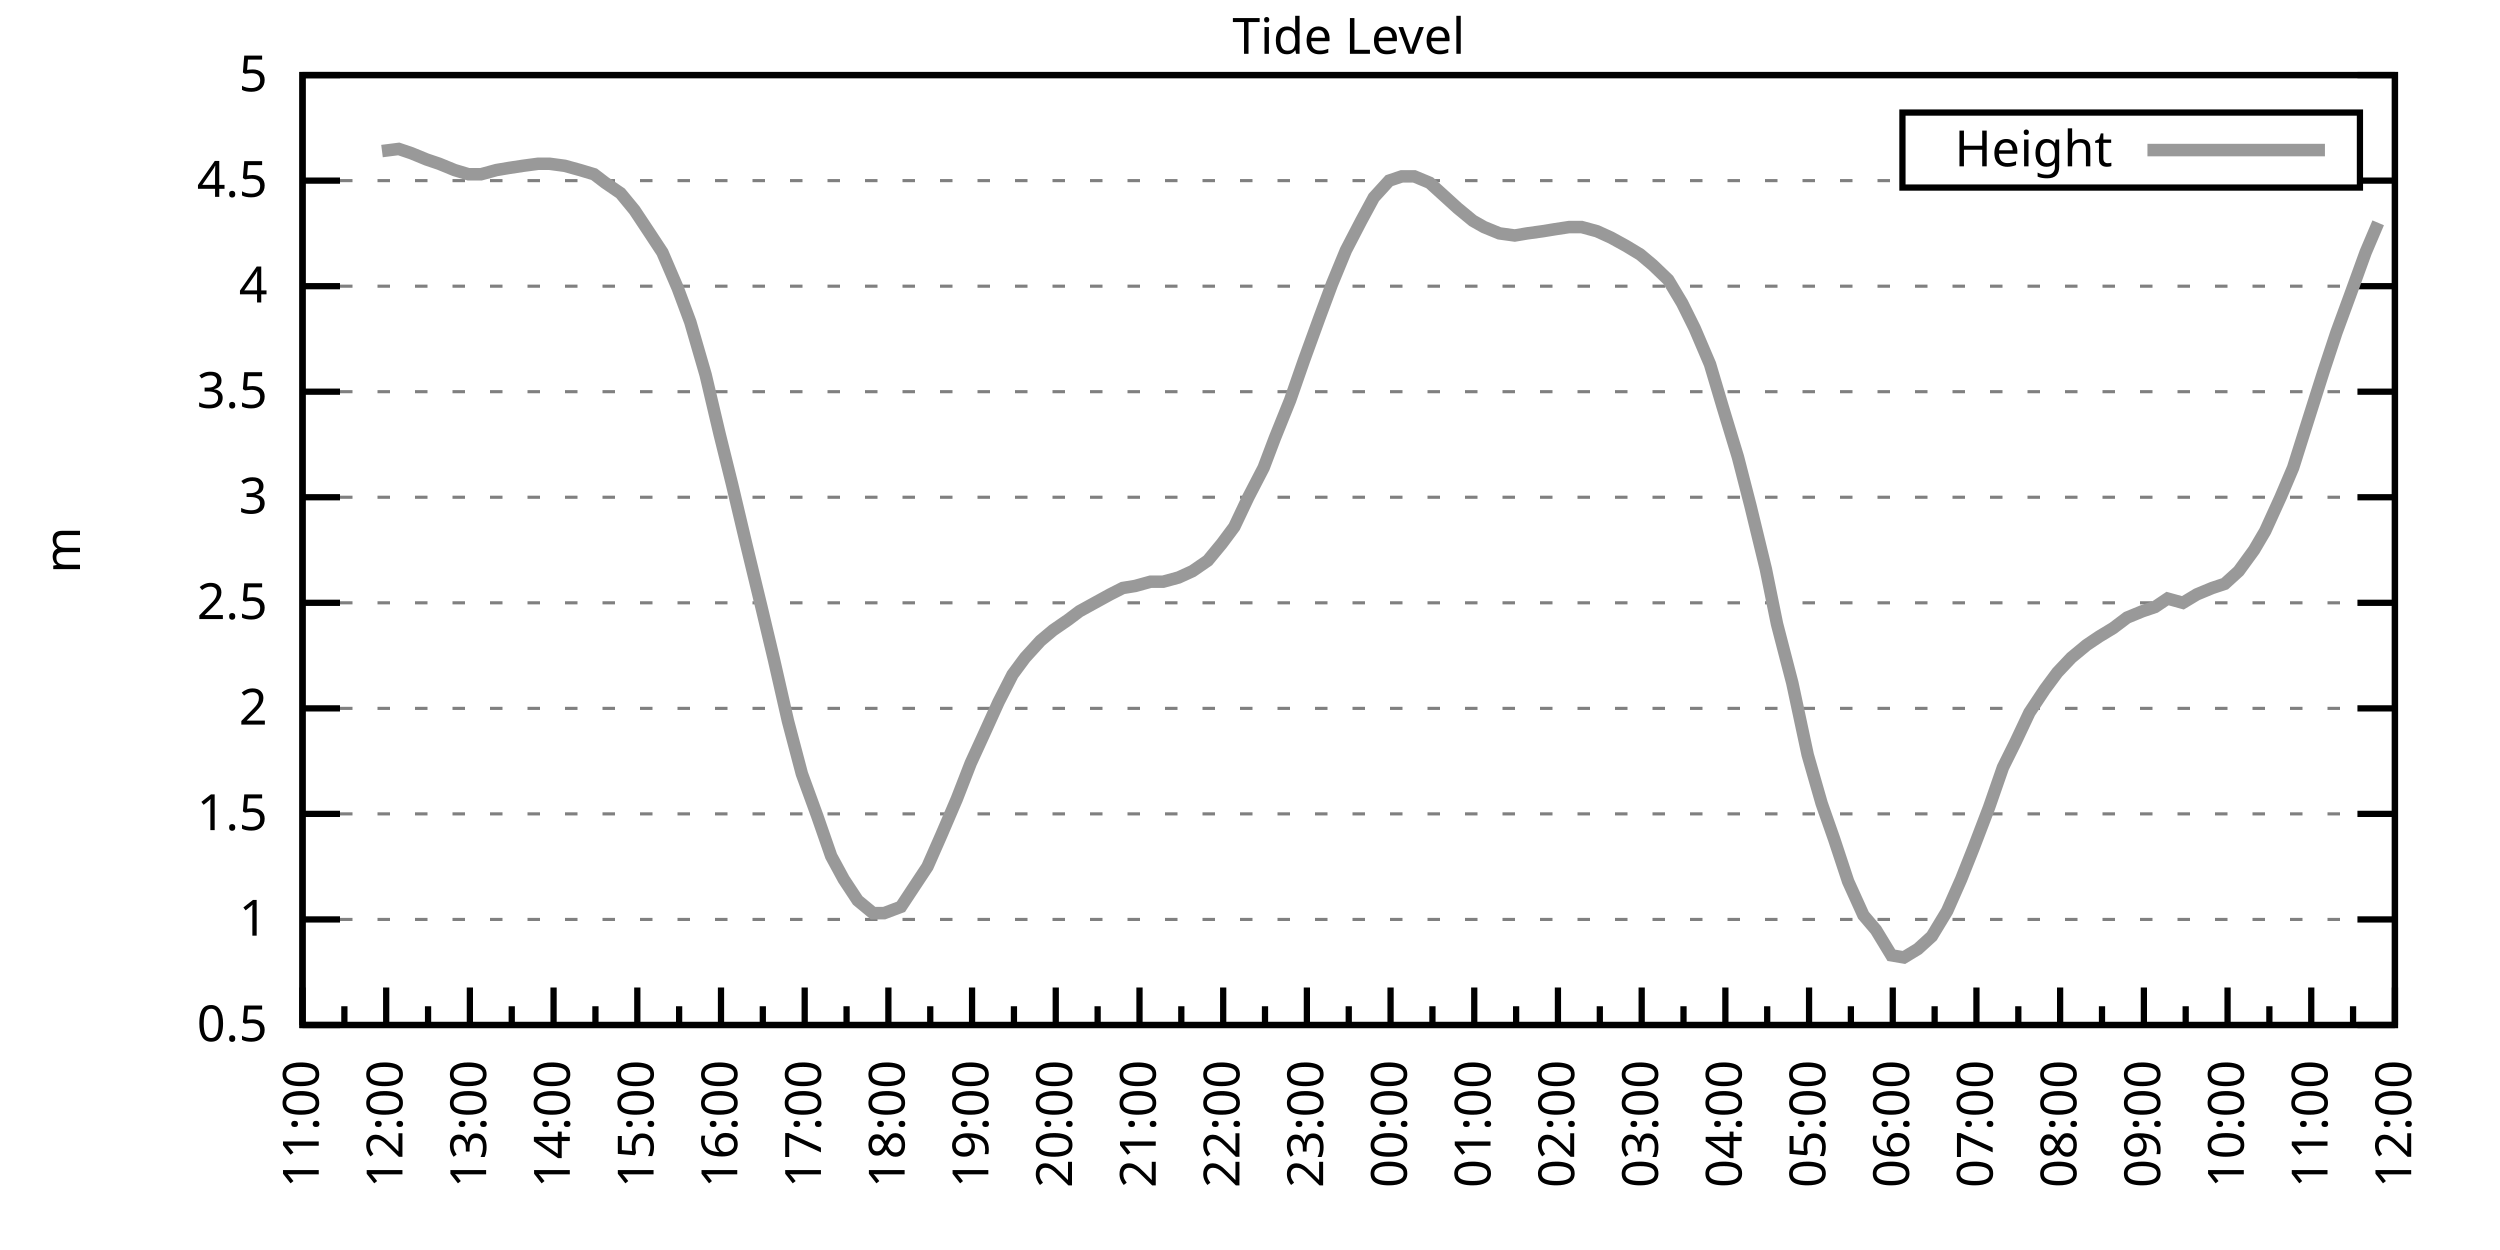
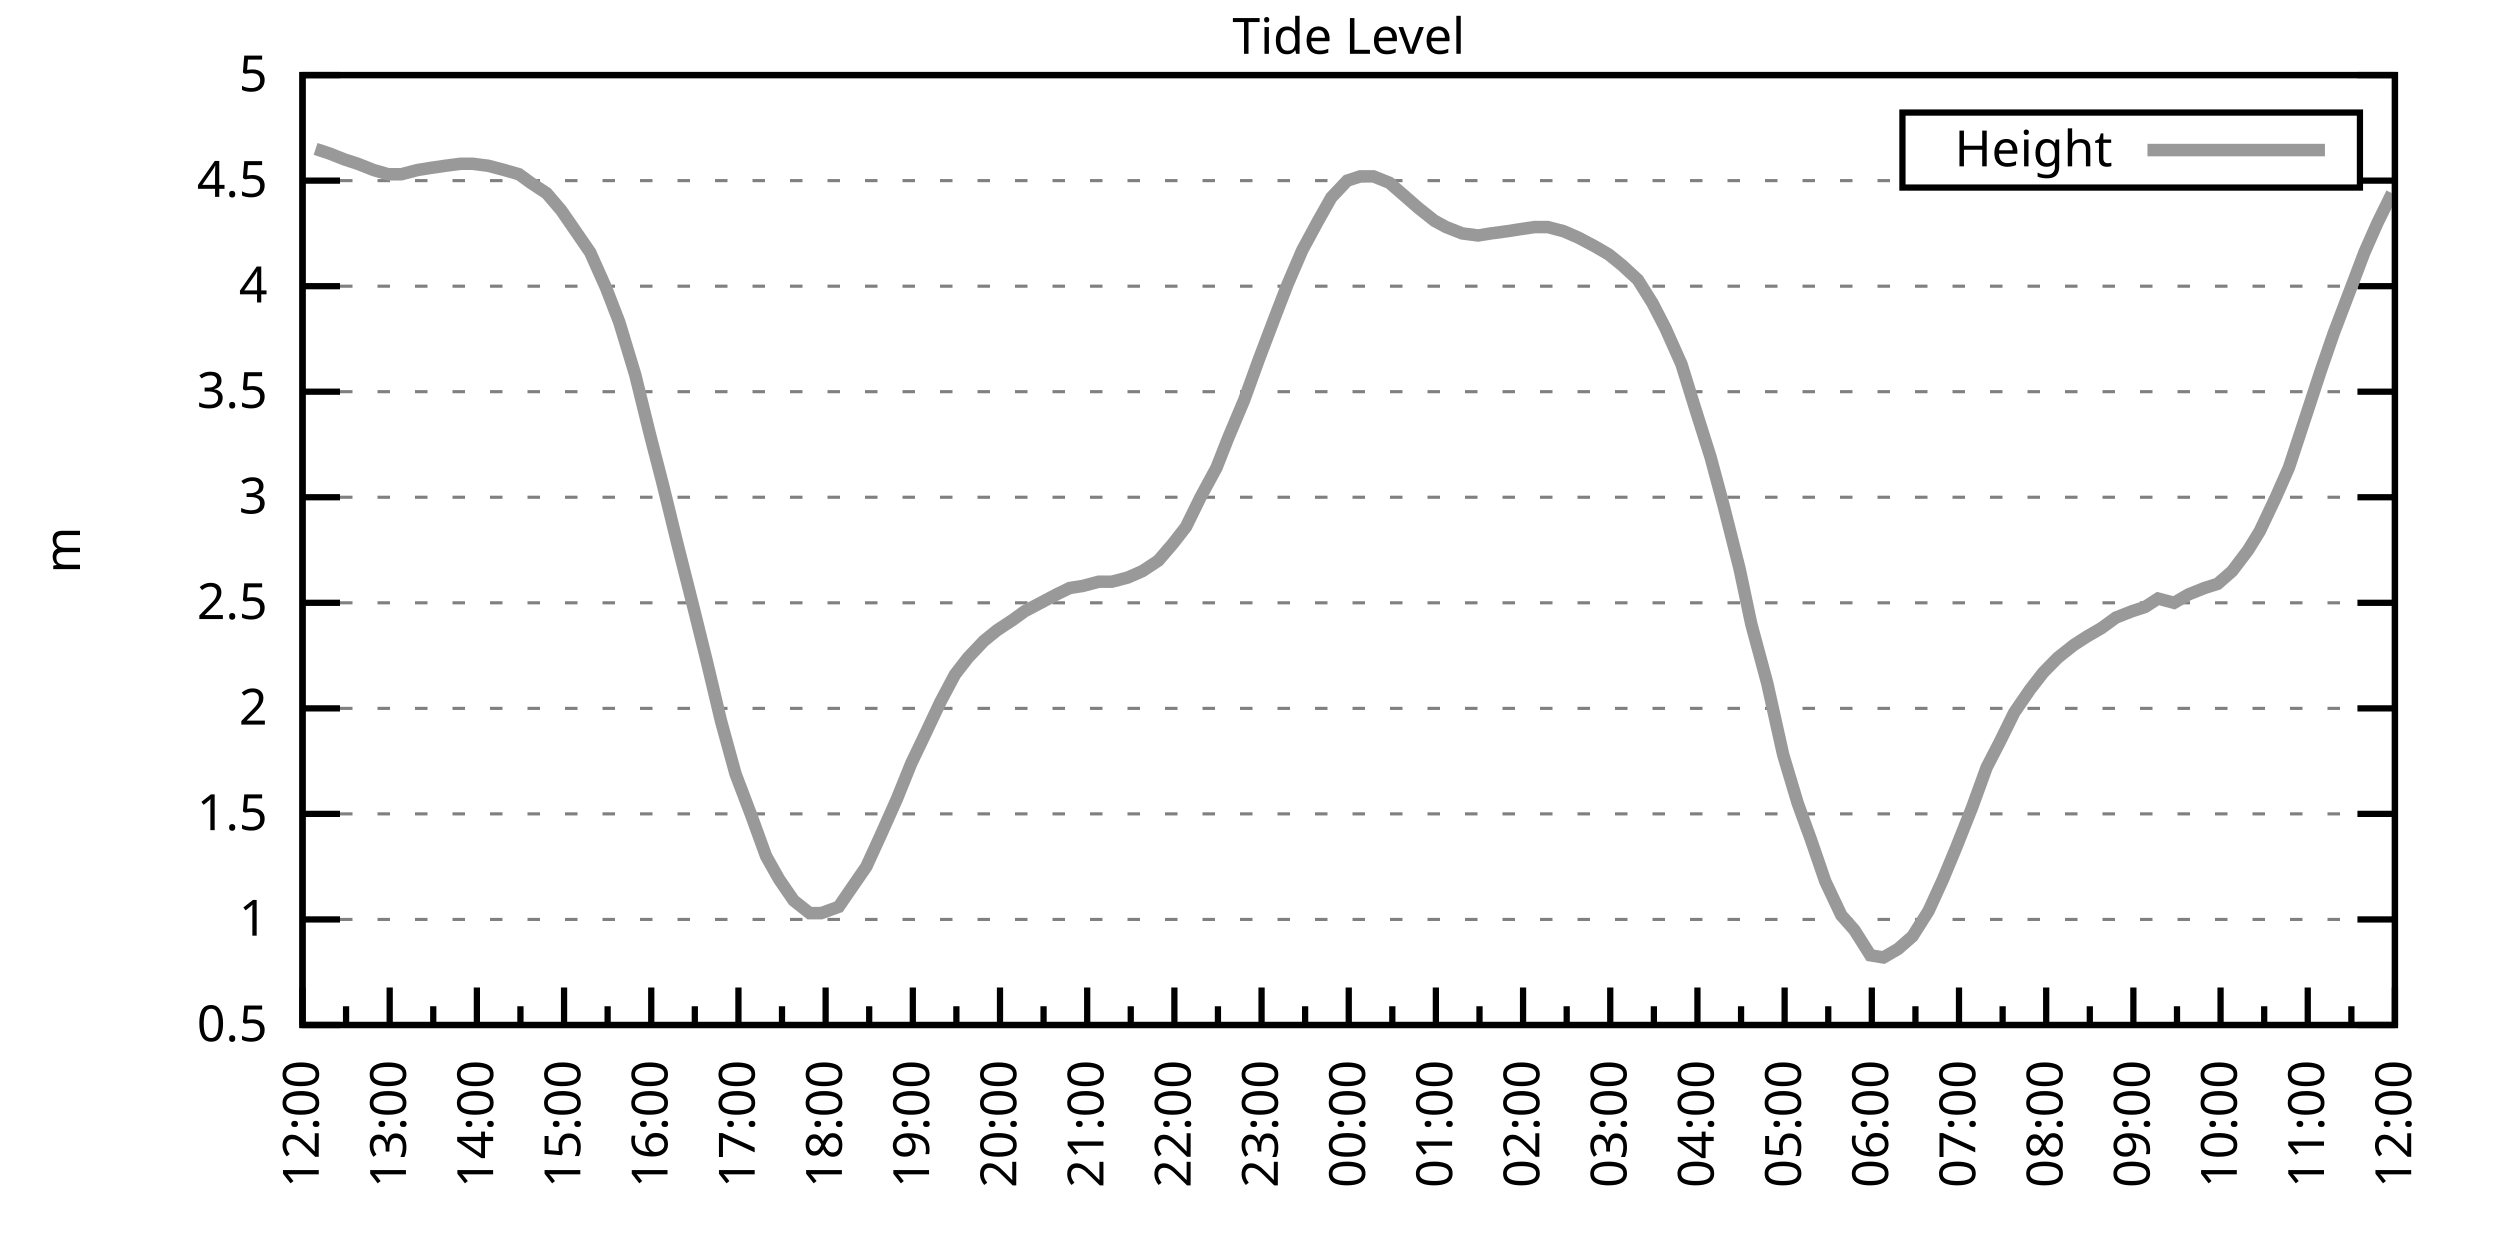
<svg xmlns="http://www.w3.org/2000/svg" xmlns:xlink="http://www.w3.org/1999/xlink" width="400" height="200" viewBox="0 0 400 200">
  <g id="gnuplot_canvas">
    <rect x="0" y="0" width="400" height="200" fill="none" />
    <defs>
      <circle id="gpDot" r="0.5" stroke-width="0.5" stroke="currentColor" />
      <path id="gpPt0" stroke-width="0.333" stroke="currentColor" d="M-1,0 h2 M0,-1 v2" />
      <path id="gpPt1" stroke-width="0.333" stroke="currentColor" d="M-1,-1 L1,1 M1,-1 L-1,1" />
      <path id="gpPt2" stroke-width="0.333" stroke="currentColor" d="M-1,0 L1,0 M0,-1 L0,1 M-1,-1 L1,1 M-1,1 L1,-1" />
      <rect id="gpPt3" stroke-width="0.333" stroke="currentColor" x="-1" y="-1" width="2" height="2" />
      <rect id="gpPt4" stroke-width="0.333" stroke="currentColor" fill="currentColor" x="-1" y="-1" width="2" height="2" />
      <circle id="gpPt5" stroke-width="0.333" stroke="currentColor" cx="0" cy="0" r="1" />
      <use xlink:href="#gpPt5" id="gpPt6" fill="currentColor" stroke="none" />
      <path id="gpPt7" stroke-width="0.333" stroke="currentColor" d="M0,-1.33 L-1.33,0.67 L1.33,0.67 z" />
      <use xlink:href="#gpPt7" id="gpPt8" fill="currentColor" stroke="none" />
      <use xlink:href="#gpPt7" id="gpPt9" stroke="currentColor" transform="rotate(180)" />
      <use xlink:href="#gpPt9" id="gpPt10" fill="currentColor" stroke="none" />
      <use xlink:href="#gpPt3" id="gpPt11" stroke="currentColor" transform="rotate(45)" />
      <use xlink:href="#gpPt11" id="gpPt12" fill="currentColor" stroke="none" />
      <path id="gpPt13" stroke-width="0.333" stroke="currentColor" d="M0,1.330 L1.265,0.411 L0.782,-1.067 L-0.782,-1.076 L-1.265,0.411 z" />
      <use xlink:href="#gpPt13" id="gpPt14" fill="currentColor" stroke="none" />
      <filter id="textbox" filterUnits="objectBoundingBox" x="0" y="0" height="1" width="1">
        <feFlood flood-color="white" flood-opacity="1" result="bgnd" />
        <feComposite in="SourceGraphic" in2="bgnd" operator="atop" />
      </filter>
      <filter id="greybox" filterUnits="objectBoundingBox" x="0" y="0" height="1" width="1">
        <feFlood flood-color="lightgrey" flood-opacity="1" result="grey" />
        <feComposite in="SourceGraphic" in2="grey" operator="atop" />
      </filter>
    </defs>
    <g fill="none" color="white" stroke="currentColor" stroke-width="1.00" stroke-linecap="butt" stroke-linejoin="miter">
</g>
    <g fill="none" color="black" stroke="currentColor" stroke-width="1.00" stroke-linecap="butt" stroke-linejoin="miter">
      <g stroke="none" shape-rendering="crispEdges">
        <polygon fill="rgb(255, 255, 255)" points="48.40,164.00 383.18,164.00 383.18,12.02 48.40,12.02 " />
      </g>
    </g>
    <g fill="none" color="black" stroke="currentColor" stroke-width="1.00" stroke-linecap="butt" stroke-linejoin="miter">
</g>
    <g fill="none" color="black" stroke="black" stroke-width="0.50" stroke-linecap="butt" stroke-linejoin="miter">
</g>
    <g fill="none" color="gray" stroke="currentColor" stroke-width="0.50" stroke-linecap="butt" stroke-linejoin="miter">
      <path stroke="gray" stroke-dasharray="2,4" class="gridline" d="M48.40,164.00 L383.19,164.00  " />
    </g>
    <g fill="none" color="gray" stroke="gray" stroke-width="1.00" stroke-linecap="butt" stroke-linejoin="miter">
</g>
    <g fill="none" color="black" stroke="currentColor" stroke-width="1.00" stroke-linecap="butt" stroke-linejoin="miter">
      <path stroke="black" d="M48.40,164.00 L54.40,164.00 M383.19,164.00 L377.19,164.00  " />
      <g transform="translate(42.80,166.60)" stroke="none" fill="black" font-family="Sans" font-size="8.00" text-anchor="end">
        <text>
          <tspan font-family="Sans"> 0.5</tspan>
        </text>
      </g>
    </g>
    <g fill="none" color="black" stroke="currentColor" stroke-width="1.00" stroke-linecap="butt" stroke-linejoin="miter">
</g>
    <g fill="none" color="black" stroke="black" stroke-width="0.50" stroke-linecap="butt" stroke-linejoin="miter">
</g>
    <g fill="none" color="gray" stroke="currentColor" stroke-width="0.50" stroke-linecap="butt" stroke-linejoin="miter">
      <path stroke="gray" stroke-dasharray="2,4" class="gridline" d="M48.40,147.11 L383.19,147.11  " />
    </g>
    <g fill="none" color="gray" stroke="gray" stroke-width="1.00" stroke-linecap="butt" stroke-linejoin="miter">
</g>
    <g fill="none" color="black" stroke="currentColor" stroke-width="1.00" stroke-linecap="butt" stroke-linejoin="miter">
      <path stroke="black" d="M48.40,147.11 L54.40,147.11 M383.19,147.11 L377.19,147.11  " />
      <g transform="translate(42.80,149.71)" stroke="none" fill="black" font-family="Sans" font-size="8.00" text-anchor="end">
        <text>
          <tspan font-family="Sans"> 1</tspan>
        </text>
      </g>
    </g>
    <g fill="none" color="black" stroke="currentColor" stroke-width="1.00" stroke-linecap="butt" stroke-linejoin="miter">
</g>
    <g fill="none" color="black" stroke="black" stroke-width="0.50" stroke-linecap="butt" stroke-linejoin="miter">
</g>
    <g fill="none" color="gray" stroke="currentColor" stroke-width="0.50" stroke-linecap="butt" stroke-linejoin="miter">
      <path stroke="gray" stroke-dasharray="2,4" class="gridline" d="M48.40,130.22 L383.19,130.22  " />
    </g>
    <g fill="none" color="gray" stroke="gray" stroke-width="1.00" stroke-linecap="butt" stroke-linejoin="miter">
</g>
    <g fill="none" color="black" stroke="currentColor" stroke-width="1.00" stroke-linecap="butt" stroke-linejoin="miter">
      <path stroke="black" d="M48.40,130.22 L54.40,130.22 M383.19,130.22 L377.19,130.22  " />
      <g transform="translate(42.80,132.82)" stroke="none" fill="black" font-family="Sans" font-size="8.00" text-anchor="end">
        <text>
          <tspan font-family="Sans"> 1.5</tspan>
        </text>
      </g>
    </g>
    <g fill="none" color="black" stroke="currentColor" stroke-width="1.00" stroke-linecap="butt" stroke-linejoin="miter">
</g>
    <g fill="none" color="black" stroke="black" stroke-width="0.50" stroke-linecap="butt" stroke-linejoin="miter">
</g>
    <g fill="none" color="gray" stroke="currentColor" stroke-width="0.50" stroke-linecap="butt" stroke-linejoin="miter">
      <path stroke="gray" stroke-dasharray="2,4" class="gridline" d="M48.40,113.34 L383.19,113.34  " />
    </g>
    <g fill="none" color="gray" stroke="gray" stroke-width="1.00" stroke-linecap="butt" stroke-linejoin="miter">
</g>
    <g fill="none" color="black" stroke="currentColor" stroke-width="1.00" stroke-linecap="butt" stroke-linejoin="miter">
      <path stroke="black" d="M48.40,113.34 L54.40,113.34 M383.19,113.34 L377.19,113.34  " />
      <g transform="translate(42.80,115.94)" stroke="none" fill="black" font-family="Sans" font-size="8.00" text-anchor="end">
        <text>
          <tspan font-family="Sans"> 2</tspan>
        </text>
      </g>
    </g>
    <g fill="none" color="black" stroke="currentColor" stroke-width="1.00" stroke-linecap="butt" stroke-linejoin="miter">
</g>
    <g fill="none" color="black" stroke="black" stroke-width="0.50" stroke-linecap="butt" stroke-linejoin="miter">
</g>
    <g fill="none" color="gray" stroke="currentColor" stroke-width="0.50" stroke-linecap="butt" stroke-linejoin="miter">
      <path stroke="gray" stroke-dasharray="2,4" class="gridline" d="M48.40,96.45 L383.19,96.45  " />
    </g>
    <g fill="none" color="gray" stroke="gray" stroke-width="1.00" stroke-linecap="butt" stroke-linejoin="miter">
</g>
    <g fill="none" color="black" stroke="currentColor" stroke-width="1.00" stroke-linecap="butt" stroke-linejoin="miter">
      <path stroke="black" d="M48.40,96.45 L54.40,96.45 M383.19,96.45 L377.19,96.45  " />
      <g transform="translate(42.80,99.05)" stroke="none" fill="black" font-family="Sans" font-size="8.00" text-anchor="end">
        <text>
          <tspan font-family="Sans"> 2.5</tspan>
        </text>
      </g>
    </g>
    <g fill="none" color="black" stroke="currentColor" stroke-width="1.00" stroke-linecap="butt" stroke-linejoin="miter">
</g>
    <g fill="none" color="black" stroke="black" stroke-width="0.50" stroke-linecap="butt" stroke-linejoin="miter">
</g>
    <g fill="none" color="gray" stroke="currentColor" stroke-width="0.50" stroke-linecap="butt" stroke-linejoin="miter">
      <path stroke="gray" stroke-dasharray="2,4" class="gridline" d="M48.40,79.56 L383.19,79.56  " />
    </g>
    <g fill="none" color="gray" stroke="gray" stroke-width="1.00" stroke-linecap="butt" stroke-linejoin="miter">
</g>
    <g fill="none" color="black" stroke="currentColor" stroke-width="1.00" stroke-linecap="butt" stroke-linejoin="miter">
      <path stroke="black" d="M48.40,79.56 L54.40,79.56 M383.19,79.56 L377.19,79.56  " />
      <g transform="translate(42.80,82.16)" stroke="none" fill="black" font-family="Sans" font-size="8.00" text-anchor="end">
        <text>
          <tspan font-family="Sans"> 3</tspan>
        </text>
      </g>
    </g>
    <g fill="none" color="black" stroke="currentColor" stroke-width="1.00" stroke-linecap="butt" stroke-linejoin="miter">
</g>
    <g fill="none" color="black" stroke="black" stroke-width="0.50" stroke-linecap="butt" stroke-linejoin="miter">
</g>
    <g fill="none" color="gray" stroke="currentColor" stroke-width="0.50" stroke-linecap="butt" stroke-linejoin="miter">
      <path stroke="gray" stroke-dasharray="2,4" class="gridline" d="M48.40,62.67 L383.19,62.67  " />
    </g>
    <g fill="none" color="gray" stroke="gray" stroke-width="1.00" stroke-linecap="butt" stroke-linejoin="miter">
</g>
    <g fill="none" color="black" stroke="currentColor" stroke-width="1.00" stroke-linecap="butt" stroke-linejoin="miter">
      <path stroke="black" d="M48.40,62.67 L54.40,62.67 M383.19,62.67 L377.19,62.67  " />
      <g transform="translate(42.80,65.27)" stroke="none" fill="black" font-family="Sans" font-size="8.00" text-anchor="end">
        <text>
          <tspan font-family="Sans"> 3.5</tspan>
        </text>
      </g>
    </g>
    <g fill="none" color="black" stroke="currentColor" stroke-width="1.00" stroke-linecap="butt" stroke-linejoin="miter">
</g>
    <g fill="none" color="black" stroke="black" stroke-width="0.50" stroke-linecap="butt" stroke-linejoin="miter">
</g>
    <g fill="none" color="gray" stroke="currentColor" stroke-width="0.50" stroke-linecap="butt" stroke-linejoin="miter">
      <path stroke="gray" stroke-dasharray="2,4" class="gridline" d="M48.40,45.79 L383.19,45.79  " />
    </g>
    <g fill="none" color="gray" stroke="gray" stroke-width="1.00" stroke-linecap="butt" stroke-linejoin="miter">
</g>
    <g fill="none" color="black" stroke="currentColor" stroke-width="1.00" stroke-linecap="butt" stroke-linejoin="miter">
      <path stroke="black" d="M48.40,45.79 L54.40,45.79 M383.19,45.79 L377.19,45.79  " />
      <g transform="translate(42.80,48.39)" stroke="none" fill="black" font-family="Sans" font-size="8.00" text-anchor="end">
        <text>
          <tspan font-family="Sans"> 4</tspan>
        </text>
      </g>
    </g>
    <g fill="none" color="black" stroke="currentColor" stroke-width="1.00" stroke-linecap="butt" stroke-linejoin="miter">
</g>
    <g fill="none" color="black" stroke="black" stroke-width="0.50" stroke-linecap="butt" stroke-linejoin="miter">
</g>
    <g fill="none" color="gray" stroke="currentColor" stroke-width="0.50" stroke-linecap="butt" stroke-linejoin="miter">
      <path stroke="gray" stroke-dasharray="2,4" class="gridline" d="M48.40,28.90 L304.39,28.90 M377.59,28.90 L383.19,28.90  " />
    </g>
    <g fill="none" color="gray" stroke="gray" stroke-width="1.00" stroke-linecap="butt" stroke-linejoin="miter">
</g>
    <g fill="none" color="black" stroke="currentColor" stroke-width="1.00" stroke-linecap="butt" stroke-linejoin="miter">
      <path stroke="black" d="M48.40,28.90 L54.40,28.90 M383.19,28.90 L377.19,28.90  " />
      <g transform="translate(42.80,31.50)" stroke="none" fill="black" font-family="Sans" font-size="8.00" text-anchor="end">
        <text>
          <tspan font-family="Sans"> 4.5</tspan>
        </text>
      </g>
    </g>
    <g fill="none" color="black" stroke="currentColor" stroke-width="1.00" stroke-linecap="butt" stroke-linejoin="miter">
</g>
    <g fill="none" color="black" stroke="black" stroke-width="0.50" stroke-linecap="butt" stroke-linejoin="miter">
</g>
    <g fill="none" color="gray" stroke="currentColor" stroke-width="0.50" stroke-linecap="butt" stroke-linejoin="miter">
      <path stroke="gray" stroke-dasharray="2,4" class="gridline" d="M48.40,12.01 L383.19,12.01  " />
    </g>
    <g fill="none" color="gray" stroke="gray" stroke-width="1.00" stroke-linecap="butt" stroke-linejoin="miter">
</g>
    <g fill="none" color="black" stroke="currentColor" stroke-width="1.00" stroke-linecap="butt" stroke-linejoin="miter">
      <path stroke="black" d="M48.40,12.01 L54.40,12.01 M383.19,12.01 L377.19,12.01  " />
      <g transform="translate(42.80,14.61)" stroke="none" fill="black" font-family="Sans" font-size="8.00" text-anchor="end">
        <text>
          <tspan font-family="Sans"> 5</tspan>
        </text>
      </g>
    </g>
    <g fill="none" color="black" stroke="currentColor" stroke-width="1.00" stroke-linecap="butt" stroke-linejoin="miter">
      <path stroke="black" d="M48.40,164.00 L48.40,158.00  " />
      <g transform="translate(51.00,169.60) rotate(270)" stroke="none" fill="black" font-family="Sans" font-size="8.00" text-anchor="end">
        <text>
+           <tspan font-family="Sans">12:00</tspan>
+         </text>
+       </g>
+     </g>
+     <g fill="none" color="black" stroke="currentColor" stroke-width="1.00" stroke-linecap="butt" stroke-linejoin="miter">
+       <path stroke="black" d="M55.37,164.00 L55.37,161.00 M62.35,164.00 L62.35,158.00  " />
+       <g transform="translate(64.95,169.60) rotate(270)" stroke="none" fill="black" font-family="Sans" font-size="8.00" text-anchor="end">
+         <text>
+           <tspan font-family="Sans">13:00</tspan>
+         </text>
+       </g>
+     </g>
+     <g fill="none" color="black" stroke="currentColor" stroke-width="1.00" stroke-linecap="butt" stroke-linejoin="miter">
+       <path stroke="black" d="M69.32,164.00 L69.32,161.00 M76.30,164.00 L76.30,158.00  " />
+       <g transform="translate(78.90,169.60) rotate(270)" stroke="none" fill="black" font-family="Sans" font-size="8.00" text-anchor="end">
+         <text>
+           <tspan font-family="Sans">14:00</tspan>
+         </text>
+       </g>
+     </g>
+     <g fill="none" color="black" stroke="currentColor" stroke-width="1.00" stroke-linecap="butt" stroke-linejoin="miter">
+       <path stroke="black" d="M83.27,164.00 L83.27,161.00 M90.25,164.00 L90.25,158.00  " />
+       <g transform="translate(92.85,169.60) rotate(270)" stroke="none" fill="black" font-family="Sans" font-size="8.00" text-anchor="end">
+         <text>
+           <tspan font-family="Sans">15:00</tspan>
+         </text>
+       </g>
+     </g>
+     <g fill="none" color="black" stroke="currentColor" stroke-width="1.00" stroke-linecap="butt" stroke-linejoin="miter">
+       <path stroke="black" d="M97.22,164.00 L97.22,161.00 M104.20,164.00 L104.20,158.00  " />
+       <g transform="translate(106.80,169.60) rotate(270)" stroke="none" fill="black" font-family="Sans" font-size="8.00" text-anchor="end">
+         <text>
+           <tspan font-family="Sans">16:00</tspan>
+         </text>
+       </g>
+     </g>
+     <g fill="none" color="black" stroke="currentColor" stroke-width="1.00" stroke-linecap="butt" stroke-linejoin="miter">
+       <path stroke="black" d="M111.17,164.00 L111.17,161.00 M118.15,164.00 L118.15,158.00  " />
+       <g transform="translate(120.75,169.60) rotate(270)" stroke="none" fill="black" font-family="Sans" font-size="8.00" text-anchor="end">
+         <text>
+           <tspan font-family="Sans">17:00</tspan>
+         </text>
+       </g>
+     </g>
+     <g fill="none" color="black" stroke="currentColor" stroke-width="1.00" stroke-linecap="butt" stroke-linejoin="miter">
+       <path stroke="black" d="M125.12,164.00 L125.12,161.00 M132.10,164.00 L132.10,158.00  " />
+       <g transform="translate(134.70,169.60) rotate(270)" stroke="none" fill="black" font-family="Sans" font-size="8.00" text-anchor="end">
+         <text>
+           <tspan font-family="Sans">18:00</tspan>
+         </text>
+       </g>
+     </g>
+     <g fill="none" color="black" stroke="currentColor" stroke-width="1.00" stroke-linecap="butt" stroke-linejoin="miter">
+       <path stroke="black" d="M139.07,164.00 L139.07,161.00 M146.05,164.00 L146.05,158.00  " />
+       <g transform="translate(148.65,169.60) rotate(270)" stroke="none" fill="black" font-family="Sans" font-size="8.00" text-anchor="end">
+         <text>
+           <tspan font-family="Sans">19:00</tspan>
+         </text>
+       </g>
+     </g>
+     <g fill="none" color="black" stroke="currentColor" stroke-width="1.00" stroke-linecap="butt" stroke-linejoin="miter">
+       <path stroke="black" d="M153.02,164.00 L153.02,161.00 M160.00,164.00 L160.00,158.00  " />
+       <g transform="translate(162.60,169.60) rotate(270)" stroke="none" fill="black" font-family="Sans" font-size="8.00" text-anchor="end">
+         <text>
+           <tspan font-family="Sans">20:00</tspan>
+         </text>
+       </g>
+     </g>
+     <g fill="none" color="black" stroke="currentColor" stroke-width="1.00" stroke-linecap="butt" stroke-linejoin="miter">
+       <path stroke="black" d="M166.97,164.00 L166.97,161.00 M173.95,164.00 L173.95,158.00  " />
+       <g transform="translate(176.55,169.60) rotate(270)" stroke="none" fill="black" font-family="Sans" font-size="8.00" text-anchor="end">
+         <text>
+           <tspan font-family="Sans">21:00</tspan>
+         </text>
+       </g>
+     </g>
+     <g fill="none" color="black" stroke="currentColor" stroke-width="1.00" stroke-linecap="butt" stroke-linejoin="miter">
+       <path stroke="black" d="M180.92,164.00 L180.92,161.00 M187.90,164.00 L187.90,158.00  " />
+       <g transform="translate(190.50,169.60) rotate(270)" stroke="none" fill="black" font-family="Sans" font-size="8.00" text-anchor="end">
+         <text>
+           <tspan font-family="Sans">22:00</tspan>
+         </text>
+       </g>
+     </g>
+     <g fill="none" color="black" stroke="currentColor" stroke-width="1.00" stroke-linecap="butt" stroke-linejoin="miter">
+       <path stroke="black" d="M194.87,164.00 L194.87,161.00 M201.85,164.00 L201.85,158.00  " />
+       <g transform="translate(204.45,169.60) rotate(270)" stroke="none" fill="black" font-family="Sans" font-size="8.00" text-anchor="end">
+         <text>
+           <tspan font-family="Sans">23:00</tspan>
+         </text>
+       </g>
+     </g>
+     <g fill="none" color="black" stroke="currentColor" stroke-width="1.00" stroke-linecap="butt" stroke-linejoin="miter">
+       <path stroke="black" d="M208.82,164.00 L208.82,161.00 M215.80,164.00 L215.80,158.00  " />
+       <g transform="translate(218.40,169.60) rotate(270)" stroke="none" fill="black" font-family="Sans" font-size="8.00" text-anchor="end">
+         <text>
+           <tspan font-family="Sans">00:00</tspan>
+         </text>
+       </g>
+     </g>
+     <g fill="none" color="black" stroke="currentColor" stroke-width="1.00" stroke-linecap="butt" stroke-linejoin="miter">
+       <path stroke="black" d="M222.77,164.00 L222.77,161.00 M229.74,164.00 L229.74,158.00  " />
+       <g transform="translate(232.34,169.60) rotate(270)" stroke="none" fill="black" font-family="Sans" font-size="8.00" text-anchor="end">
+         <text>
+           <tspan font-family="Sans">01:00</tspan>
+         </text>
+       </g>
+     </g>
+     <g fill="none" color="black" stroke="currentColor" stroke-width="1.00" stroke-linecap="butt" stroke-linejoin="miter">
+       <path stroke="black" d="M236.72,164.00 L236.72,161.00 M243.69,164.00 L243.69,158.00  " />
+       <g transform="translate(246.29,169.60) rotate(270)" stroke="none" fill="black" font-family="Sans" font-size="8.00" text-anchor="end">
+         <text>
+           <tspan font-family="Sans">02:00</tspan>
+         </text>
+       </g>
+     </g>
+     <g fill="none" color="black" stroke="currentColor" stroke-width="1.00" stroke-linecap="butt" stroke-linejoin="miter">
+       <path stroke="black" d="M250.67,164.00 L250.67,161.00 M257.64,164.00 L257.64,158.00  " />
+       <g transform="translate(260.24,169.60) rotate(270)" stroke="none" fill="black" font-family="Sans" font-size="8.00" text-anchor="end">
+         <text>
+           <tspan font-family="Sans">03:00</tspan>
+         </text>
+       </g>
+     </g>
+     <g fill="none" color="black" stroke="currentColor" stroke-width="1.00" stroke-linecap="butt" stroke-linejoin="miter">
+       <path stroke="black" d="M264.62,164.00 L264.62,161.00 M271.59,164.00 L271.59,158.00  " />
+       <g transform="translate(274.19,169.60) rotate(270)" stroke="none" fill="black" font-family="Sans" font-size="8.00" text-anchor="end">
+         <text>
+           <tspan font-family="Sans">04:00</tspan>
+         </text>
+       </g>
+     </g>
+     <g fill="none" color="black" stroke="currentColor" stroke-width="1.00" stroke-linecap="butt" stroke-linejoin="miter">
+       <path stroke="black" d="M278.57,164.00 L278.57,161.00 M285.54,164.00 L285.54,158.00  " />
+       <g transform="translate(288.14,169.60) rotate(270)" stroke="none" fill="black" font-family="Sans" font-size="8.00" text-anchor="end">
+         <text>
+           <tspan font-family="Sans">05:00</tspan>
+         </text>
+       </g>
+     </g>
+     <g fill="none" color="black" stroke="currentColor" stroke-width="1.00" stroke-linecap="butt" stroke-linejoin="miter">
+       <path stroke="black" d="M292.52,164.00 L292.52,161.00 M299.49,164.00 L299.49,158.00  " />
+       <g transform="translate(302.09,169.60) rotate(270)" stroke="none" fill="black" font-family="Sans" font-size="8.00" text-anchor="end">
+         <text>
+           <tspan font-family="Sans">06:00</tspan>
+         </text>
+       </g>
+     </g>
+     <g fill="none" color="black" stroke="currentColor" stroke-width="1.00" stroke-linecap="butt" stroke-linejoin="miter">
+       <path stroke="black" d="M306.47,164.00 L306.47,161.00 M313.44,164.00 L313.44,158.00  " />
+       <g transform="translate(316.04,169.60) rotate(270)" stroke="none" fill="black" font-family="Sans" font-size="8.00" text-anchor="end">
+         <text>
+           <tspan font-family="Sans">07:00</tspan>
+         </text>
+       </g>
+     </g>
+     <g fill="none" color="black" stroke="currentColor" stroke-width="1.00" stroke-linecap="butt" stroke-linejoin="miter">
+       <path stroke="black" d="M320.42,164.00 L320.42,161.00 M327.39,164.00 L327.39,158.00  " />
+       <g transform="translate(329.99,169.60) rotate(270)" stroke="none" fill="black" font-family="Sans" font-size="8.00" text-anchor="end">
+         <text>
+           <tspan font-family="Sans">08:00</tspan>
+         </text>
+       </g>
+     </g>
+     <g fill="none" color="black" stroke="currentColor" stroke-width="1.00" stroke-linecap="butt" stroke-linejoin="miter">
+       <path stroke="black" d="M334.37,164.00 L334.37,161.00 M341.34,164.00 L341.34,158.00  " />
+       <g transform="translate(343.94,169.60) rotate(270)" stroke="none" fill="black" font-family="Sans" font-size="8.00" text-anchor="end">
+         <text>
+           <tspan font-family="Sans">09:00</tspan>
+         </text>
+       </g>
+     </g>
+     <g fill="none" color="black" stroke="currentColor" stroke-width="1.00" stroke-linecap="butt" stroke-linejoin="miter">
+       <path stroke="black" d="M348.32,164.00 L348.32,161.00 M355.29,164.00 L355.29,158.00  " />
+       <g transform="translate(357.89,169.60) rotate(270)" stroke="none" fill="black" font-family="Sans" font-size="8.00" text-anchor="end">
+         <text>
+           <tspan font-family="Sans">10:00</tspan>
+         </text>
+       </g>
+     </g>
+     <g fill="none" color="black" stroke="currentColor" stroke-width="1.00" stroke-linecap="butt" stroke-linejoin="miter">
+       <path stroke="black" d="M362.27,164.00 L362.27,161.00 M369.24,164.00 L369.24,158.00  " />
+       <g transform="translate(371.84,169.60) rotate(270)" stroke="none" fill="black" font-family="Sans" font-size="8.00" text-anchor="end">
+         <text>
          <tspan font-family="Sans">11:00</tspan>
        </text>
      </g>
    </g>
    <g fill="none" color="black" stroke="currentColor" stroke-width="1.00" stroke-linecap="butt" stroke-linejoin="miter">
-       <path stroke="black" d="M55.10,164.00 L55.10,161.00 M61.79,164.00 L61.79,158.00  " />
-       <g transform="translate(64.39,169.60) rotate(270)" stroke="none" fill="black" font-family="Sans" font-size="8.00" text-anchor="end">
-         <text>
-           <tspan font-family="Sans">12:00</tspan>
-         </text>
-       </g>
-     </g>
-     <g fill="none" color="black" stroke="currentColor" stroke-width="1.00" stroke-linecap="butt" stroke-linejoin="miter">
-       <path stroke="black" d="M68.49,164.00 L68.49,161.00 M75.18,164.00 L75.18,158.00  " />
-       <g transform="translate(77.78,169.60) rotate(270)" stroke="none" fill="black" font-family="Sans" font-size="8.00" text-anchor="end">
-         <text>
-           <tspan font-family="Sans">13:00</tspan>
-         </text>
-       </g>
-     </g>
-     <g fill="none" color="black" stroke="currentColor" stroke-width="1.00" stroke-linecap="butt" stroke-linejoin="miter">
-       <path stroke="black" d="M81.88,164.00 L81.88,161.00 M88.57,164.00 L88.57,158.00  " />
-       <g transform="translate(91.17,169.60) rotate(270)" stroke="none" fill="black" font-family="Sans" font-size="8.00" text-anchor="end">
-         <text>
-           <tspan font-family="Sans">14:00</tspan>
-         </text>
-       </g>
-     </g>
-     <g fill="none" color="black" stroke="currentColor" stroke-width="1.00" stroke-linecap="butt" stroke-linejoin="miter">
-       <path stroke="black" d="M95.27,164.00 L95.27,161.00 M101.97,164.00 L101.97,158.00  " />
-       <g transform="translate(104.57,169.60) rotate(270)" stroke="none" fill="black" font-family="Sans" font-size="8.00" text-anchor="end">
-         <text>
-           <tspan font-family="Sans">15:00</tspan>
-         </text>
-       </g>
-     </g>
-     <g fill="none" color="black" stroke="currentColor" stroke-width="1.00" stroke-linecap="butt" stroke-linejoin="miter">
-       <path stroke="black" d="M108.66,164.00 L108.66,161.00 M115.36,164.00 L115.36,158.00  " />
-       <g transform="translate(117.96,169.60) rotate(270)" stroke="none" fill="black" font-family="Sans" font-size="8.00" text-anchor="end">
-         <text>
-           <tspan font-family="Sans">16:00</tspan>
-         </text>
-       </g>
-     </g>
-     <g fill="none" color="black" stroke="currentColor" stroke-width="1.00" stroke-linecap="butt" stroke-linejoin="miter">
-       <path stroke="black" d="M122.05,164.00 L122.05,161.00 M128.75,164.00 L128.75,158.00  " />
-       <g transform="translate(131.35,169.60) rotate(270)" stroke="none" fill="black" font-family="Sans" font-size="8.00" text-anchor="end">
-         <text>
-           <tspan font-family="Sans">17:00</tspan>
-         </text>
-       </g>
-     </g>
-     <g fill="none" color="black" stroke="currentColor" stroke-width="1.00" stroke-linecap="butt" stroke-linejoin="miter">
-       <path stroke="black" d="M135.45,164.00 L135.45,161.00 M142.14,164.00 L142.14,158.00  " />
-       <g transform="translate(144.74,169.60) rotate(270)" stroke="none" fill="black" font-family="Sans" font-size="8.00" text-anchor="end">
-         <text>
-           <tspan font-family="Sans">18:00</tspan>
-         </text>
-       </g>
-     </g>
-     <g fill="none" color="black" stroke="currentColor" stroke-width="1.00" stroke-linecap="butt" stroke-linejoin="miter">
-       <path stroke="black" d="M148.84,164.00 L148.84,161.00 M155.53,164.00 L155.53,158.00  " />
-       <g transform="translate(158.13,169.60) rotate(270)" stroke="none" fill="black" font-family="Sans" font-size="8.00" text-anchor="end">
-         <text>
-           <tspan font-family="Sans">19:00</tspan>
-         </text>
-       </g>
-     </g>
-     <g fill="none" color="black" stroke="currentColor" stroke-width="1.00" stroke-linecap="butt" stroke-linejoin="miter">
-       <path stroke="black" d="M162.23,164.00 L162.23,161.00 M168.92,164.00 L168.92,158.00  " />
-       <g transform="translate(171.52,169.60) rotate(270)" stroke="none" fill="black" font-family="Sans" font-size="8.00" text-anchor="end">
-         <text>
-           <tspan font-family="Sans">20:00</tspan>
-         </text>
-       </g>
-     </g>
-     <g fill="none" color="black" stroke="currentColor" stroke-width="1.00" stroke-linecap="butt" stroke-linejoin="miter">
-       <path stroke="black" d="M175.62,164.00 L175.62,161.00 M182.32,164.00 L182.32,158.00  " />
-       <g transform="translate(184.92,169.60) rotate(270)" stroke="none" fill="black" font-family="Sans" font-size="8.00" text-anchor="end">
-         <text>
-           <tspan font-family="Sans">21:00</tspan>
-         </text>
-       </g>
-     </g>
-     <g fill="none" color="black" stroke="currentColor" stroke-width="1.00" stroke-linecap="butt" stroke-linejoin="miter">
-       <path stroke="black" d="M189.01,164.00 L189.01,161.00 M195.71,164.00 L195.71,158.00  " />
-       <g transform="translate(198.31,169.60) rotate(270)" stroke="none" fill="black" font-family="Sans" font-size="8.00" text-anchor="end">
-         <text>
-           <tspan font-family="Sans">22:00</tspan>
-         </text>
-       </g>
-     </g>
-     <g fill="none" color="black" stroke="currentColor" stroke-width="1.00" stroke-linecap="butt" stroke-linejoin="miter">
-       <path stroke="black" d="M202.40,164.00 L202.40,161.00 M209.10,164.00 L209.10,158.00  " />
-       <g transform="translate(211.70,169.60) rotate(270)" stroke="none" fill="black" font-family="Sans" font-size="8.00" text-anchor="end">
-         <text>
-           <tspan font-family="Sans">23:00</tspan>
-         </text>
-       </g>
-     </g>
-     <g fill="none" color="black" stroke="currentColor" stroke-width="1.00" stroke-linecap="butt" stroke-linejoin="miter">
-       <path stroke="black" d="M215.80,164.00 L215.80,161.00 M222.49,164.00 L222.49,158.00  " />
-       <g transform="translate(225.09,169.60) rotate(270)" stroke="none" fill="black" font-family="Sans" font-size="8.00" text-anchor="end">
-         <text>
-           <tspan font-family="Sans">00:00</tspan>
-         </text>
-       </g>
-     </g>
-     <g fill="none" color="black" stroke="currentColor" stroke-width="1.00" stroke-linecap="butt" stroke-linejoin="miter">
-       <path stroke="black" d="M229.19,164.00 L229.19,161.00 M235.88,164.00 L235.88,158.00  " />
-       <g transform="translate(238.48,169.60) rotate(270)" stroke="none" fill="black" font-family="Sans" font-size="8.00" text-anchor="end">
-         <text>
-           <tspan font-family="Sans">01:00</tspan>
-         </text>
-       </g>
-     </g>
-     <g fill="none" color="black" stroke="currentColor" stroke-width="1.00" stroke-linecap="butt" stroke-linejoin="miter">
-       <path stroke="black" d="M242.58,164.00 L242.58,161.00 M249.27,164.00 L249.27,158.00  " />
-       <g transform="translate(251.87,169.60) rotate(270)" stroke="none" fill="black" font-family="Sans" font-size="8.00" text-anchor="end">
-         <text>
-           <tspan font-family="Sans">02:00</tspan>
-         </text>
-       </g>
-     </g>
-     <g fill="none" color="black" stroke="currentColor" stroke-width="1.00" stroke-linecap="butt" stroke-linejoin="miter">
-       <path stroke="black" d="M255.97,164.00 L255.97,161.00 M262.67,164.00 L262.67,158.00  " />
-       <g transform="translate(265.27,169.60) rotate(270)" stroke="none" fill="black" font-family="Sans" font-size="8.00" text-anchor="end">
-         <text>
-           <tspan font-family="Sans">03:00</tspan>
-         </text>
-       </g>
-     </g>
-     <g fill="none" color="black" stroke="currentColor" stroke-width="1.00" stroke-linecap="butt" stroke-linejoin="miter">
-       <path stroke="black" d="M269.36,164.00 L269.36,161.00 M276.06,164.00 L276.06,158.00  " />
-       <g transform="translate(278.66,169.60) rotate(270)" stroke="none" fill="black" font-family="Sans" font-size="8.00" text-anchor="end">
-         <text>
-           <tspan font-family="Sans">04:00</tspan>
-         </text>
-       </g>
-     </g>
-     <g fill="none" color="black" stroke="currentColor" stroke-width="1.00" stroke-linecap="butt" stroke-linejoin="miter">
-       <path stroke="black" d="M282.75,164.00 L282.75,161.00 M289.45,164.00 L289.45,158.00  " />
-       <g transform="translate(292.05,169.60) rotate(270)" stroke="none" fill="black" font-family="Sans" font-size="8.00" text-anchor="end">
-         <text>
-           <tspan font-family="Sans">05:00</tspan>
-         </text>
-       </g>
-     </g>
-     <g fill="none" color="black" stroke="currentColor" stroke-width="1.00" stroke-linecap="butt" stroke-linejoin="miter">
-       <path stroke="black" d="M296.14,164.00 L296.14,161.00 M302.84,164.00 L302.84,158.00  " />
-       <g transform="translate(305.44,169.60) rotate(270)" stroke="none" fill="black" font-family="Sans" font-size="8.00" text-anchor="end">
-         <text>
-           <tspan font-family="Sans">06:00</tspan>
-         </text>
-       </g>
-     </g>
-     <g fill="none" color="black" stroke="currentColor" stroke-width="1.00" stroke-linecap="butt" stroke-linejoin="miter">
-       <path stroke="black" d="M309.54,164.00 L309.54,161.00 M316.23,164.00 L316.23,158.00  " />
-       <g transform="translate(318.83,169.60) rotate(270)" stroke="none" fill="black" font-family="Sans" font-size="8.00" text-anchor="end">
-         <text>
-           <tspan font-family="Sans">07:00</tspan>
-         </text>
-       </g>
-     </g>
-     <g fill="none" color="black" stroke="currentColor" stroke-width="1.00" stroke-linecap="butt" stroke-linejoin="miter">
-       <path stroke="black" d="M322.93,164.00 L322.93,161.00 M329.62,164.00 L329.62,158.00  " />
-       <g transform="translate(332.22,169.60) rotate(270)" stroke="none" fill="black" font-family="Sans" font-size="8.00" text-anchor="end">
-         <text>
-           <tspan font-family="Sans">08:00</tspan>
-         </text>
-       </g>
-     </g>
-     <g fill="none" color="black" stroke="currentColor" stroke-width="1.00" stroke-linecap="butt" stroke-linejoin="miter">
-       <path stroke="black" d="M336.32,164.00 L336.32,161.00 M343.02,164.00 L343.02,158.00  " />
-       <g transform="translate(345.62,169.60) rotate(270)" stroke="none" fill="black" font-family="Sans" font-size="8.00" text-anchor="end">
-         <text>
-           <tspan font-family="Sans">09:00</tspan>
-         </text>
-       </g>
-     </g>
-     <g fill="none" color="black" stroke="currentColor" stroke-width="1.00" stroke-linecap="butt" stroke-linejoin="miter">
-       <path stroke="black" d="M349.71,164.00 L349.71,161.00 M356.41,164.00 L356.41,158.00  " />
-       <g transform="translate(359.01,169.60) rotate(270)" stroke="none" fill="black" font-family="Sans" font-size="8.00" text-anchor="end">
-         <text>
-           <tspan font-family="Sans">10:00</tspan>
-         </text>
-       </g>
-     </g>
-     <g fill="none" color="black" stroke="currentColor" stroke-width="1.00" stroke-linecap="butt" stroke-linejoin="miter">
-       <path stroke="black" d="M363.10,164.00 L363.10,161.00 M369.80,164.00 L369.80,158.00  " />
-       <g transform="translate(372.40,169.60) rotate(270)" stroke="none" fill="black" font-family="Sans" font-size="8.00" text-anchor="end">
-         <text>
-           <tspan font-family="Sans">11:00</tspan>
-         </text>
-       </g>
-     </g>
-     <g fill="none" color="black" stroke="currentColor" stroke-width="1.00" stroke-linecap="butt" stroke-linejoin="miter">
-       <path stroke="black" d="M376.49,164.00 L376.49,161.00 M383.19,164.00 L383.19,158.00  " />
+       <path stroke="black" d="M376.22,164.00 L376.22,161.00 M383.19,164.00 L383.19,158.00  " />
      <g transform="translate(385.79,169.60) rotate(270)" stroke="none" fill="black" font-family="Sans" font-size="8.00" text-anchor="end">
        <text>
          <tspan font-family="Sans">12:00</tspan>
        </text>
      </g>
    </g>
    <g fill="none" color="black" stroke="currentColor" stroke-width="1.00" stroke-linecap="butt" stroke-linejoin="miter">
</g>
    <g fill="none" color="black" stroke="currentColor" stroke-width="1.00" stroke-linecap="butt" stroke-linejoin="miter">
      <path stroke="black" d="M48.40,12.01 L48.40,164.00 L383.19,164.00 L383.19,12.01 L48.40,12.01 Z  " />
    </g>
    <g fill="none" color="black" stroke="currentColor" stroke-width="1.00" stroke-linecap="butt" stroke-linejoin="miter">
      <g transform="translate(12.80,88.01) rotate(270)" stroke="none" fill="black" font-family="Sans" font-size="8.00" text-anchor="middle">
        <text>
          <tspan font-family="Sans">m</tspan>
        </text>
      </g>
    </g>
    <g fill="none" color="black" stroke="currentColor" stroke-width="1.00" stroke-linecap="butt" stroke-linejoin="miter">
</g>
    <g fill="none" color="black" stroke="currentColor" stroke-width="1.00" stroke-linecap="butt" stroke-linejoin="miter">
      <path stroke="black" d="M304.39,30.01 L304.39,18.01 L377.59,18.01 L377.59,30.01 L304.39,30.01 Z  " />
    </g>
    <g id="Tide_level_plot_1">
      <g fill="none" color="white" stroke="black" stroke-width="2.00" stroke-linecap="butt" stroke-linejoin="miter">
</g>
      <g fill="none" color="black" stroke="currentColor" stroke-width="2.00" stroke-linecap="butt" stroke-linejoin="miter">
        <g transform="translate(337.99,26.61)" stroke="none" fill="black" font-family="Sans" font-size="8.00" text-anchor="end">
          <text>
            <tspan font-family="Sans">Height</tspan>
          </text>
        </g>
      </g>
      <g fill="none" color="black" stroke="currentColor" stroke-width="2.00" stroke-linecap="butt" stroke-linejoin="miter">
-         <path stroke="rgb(153, 153, 153)" d="M343.59,24.01 L371.99,24.01 M61.12,24.17 L63.80,23.83 L65.81,24.51 L68.26,25.52 L70.27,26.20 L72.73,27.21   L74.96,27.88 L76.97,27.88 L79.42,27.21 L81.43,26.87 L83.66,26.53 L86.12,26.20 L87.91,26.20 L90.36,26.53   L92.82,27.21 L95.05,27.88 L96.83,29.24 L99.29,30.92 L101.52,33.63 L103.98,37.34 L105.98,40.38 L108.44,46.12   L110.45,51.53 L112.90,59.97 L115.13,69.43 L117.14,77.53 L119.38,86.99 L121.83,97.12 L123.84,105.57 L126.07,115.36   L128.30,123.81 L130.76,130.56 L132.99,136.98 L135.00,140.69 L137.23,144.07 L139.69,146.10 L141.47,146.10 L144.15,145.09   L146.38,141.71 L148.39,138.67 L150.62,133.60 L153.08,127.86 L155.31,122.12 L157.32,117.73 L159.77,112.32 L162.01,107.93   L164.01,105.23 L166.47,102.53 L168.48,100.84 L170.93,99.15 L172.72,97.80 L175.17,96.45 L177.63,95.10 L179.64,94.08   L181.65,93.75 L184.10,93.07 L186.11,93.07 L188.57,92.40 L190.80,91.38 L193.25,89.69 L195.48,86.99 L197.49,84.29   L199.73,79.56 L202.18,74.83 L203.97,70.10 L206.42,64.02 L208.65,57.61 L211.11,50.85 L213.12,45.45 L215.35,40.04   L217.80,35.32 L219.81,31.60 L222.27,28.90 L224.28,28.22 L226.29,28.22 L228.74,29.24 L230.97,31.26 L233.20,33.29   L235.66,35.32 L237.44,36.33 L239.90,37.34 L242.36,37.68 L244.36,37.34 L246.82,37.00 L248.83,36.67 L251.06,36.33   L253.07,36.33 L255.52,37.00 L257.76,38.02 L260.21,39.37 L262.44,40.72 L264.45,42.41 L266.91,44.77 L269.14,48.49   L271.15,52.54 L273.60,58.28 L275.61,65.04 L278.07,73.14 L280.07,80.91 L282.53,91.04 L284.32,99.83 L286.77,109.28   L289.23,120.77 L291.46,128.54 L293.47,134.28 L295.70,141.03 L298.15,146.44 L300.16,148.80 L302.62,152.85 L304.63,153.19   L306.86,151.84 L309.09,149.81 L311.54,145.76 L313.78,140.69 L315.79,135.63 L318.24,129.21 L320.47,122.79 L322.48,118.74   L324.71,114.01 L327.17,110.30 L329.18,107.59 L331.41,105.23 L333.86,103.20 L335.87,101.85 L338.10,100.50 L340.34,98.81   L342.79,97.80 L344.80,97.12 L346.81,95.77 L349.26,96.45 L351.50,95.10 L353.95,94.08 L355.96,93.41 L358.19,91.38   L360.65,88.00 L362.43,84.97 L364.89,79.56 L366.90,74.83 L369.35,67.06 L371.81,59.30 L373.82,53.22 L376.05,47.14   L378.50,40.38 L380.51,35.65  " />
+         <path stroke="rgb(153, 153, 153)" d="M343.59,24.01 L371.99,24.01 M50.49,23.83 L52.58,24.51 L55.14,25.52 L57.23,26.20 L59.79,27.21 L62.12,27.88   L64.21,27.88 L66.77,27.21 L68.86,26.87 L71.18,26.53 L73.74,26.20 L75.60,26.20 L78.16,26.53 L80.72,27.21   L83.04,27.88 L84.90,29.24 L87.46,30.92 L89.78,33.63 L92.34,37.34 L94.43,40.38 L96.99,46.12 L99.08,51.53   L101.64,59.97 L103.97,69.43 L106.06,77.53 L108.38,86.99 L110.94,97.12 L113.03,105.57 L115.36,115.36 L117.68,123.81   L120.24,130.56 L122.57,136.98 L124.66,140.69 L126.98,144.07 L129.54,146.10 L131.40,146.10 L134.19,145.09 L136.51,141.71   L138.61,138.67 L140.93,133.60 L143.49,127.86 L145.81,122.12 L147.91,117.73 L150.46,112.32 L152.79,107.93 L154.88,105.23   L157.44,102.53 L159.53,100.84 L162.09,99.15 L163.95,97.80 L166.51,96.45 L169.06,95.10 L171.16,94.08 L173.25,93.75   L175.81,93.07 L177.90,93.07 L180.46,92.40 L182.78,91.38 L185.34,89.69 L187.66,86.99 L189.76,84.29 L192.08,79.56   L194.64,74.83 L196.50,70.10 L199.06,64.02 L201.38,57.61 L203.94,50.85 L206.03,45.45 L208.36,40.04 L210.91,35.32   L213.01,31.60 L215.56,28.90 L217.65,28.22 L219.75,28.22 L222.30,29.24 L224.63,31.26 L226.95,33.29 L229.51,35.32   L231.37,36.33 L233.93,37.34 L236.49,37.68 L238.58,37.34 L241.14,37.00 L243.23,36.67 L245.55,36.33 L247.65,36.33   L250.20,37.00 L252.53,38.02 L255.09,39.37 L257.41,40.72 L259.50,42.41 L262.06,44.77 L264.39,48.49 L266.48,52.54   L269.04,58.28 L271.13,65.04 L273.69,73.14 L275.78,80.91 L278.34,91.04 L280.20,99.83 L282.75,109.28 L285.31,120.77   L287.64,128.54 L289.73,134.28 L292.05,141.03 L294.61,146.44 L296.70,148.80 L299.26,152.85 L301.35,153.19 L303.68,151.84   L306.00,149.81 L308.56,145.76 L310.88,140.69 L312.98,135.63 L315.53,129.21 L317.86,122.79 L319.95,118.74 L322.28,114.01   L324.83,110.30 L326.93,107.59 L329.25,105.23 L331.81,103.20 L333.90,101.85 L336.23,100.50 L338.55,98.81 L341.11,97.80   L343.20,97.12 L345.29,95.77 L347.85,96.45 L350.18,95.10 L352.73,94.08 L354.83,93.41 L357.15,91.38 L359.71,88.00   L361.57,84.97 L364.13,79.56 L366.22,74.83 L368.78,67.06 L371.33,59.30 L373.43,53.22 L375.75,47.14 L378.31,40.38   L380.40,35.65 L382.73,30.92  " />
      </g>
    </g>
    <g fill="none" color="black" stroke="currentColor" stroke-width="2.00" stroke-linecap="butt" stroke-linejoin="miter">
</g>
    <g fill="none" color="black" stroke="black" stroke-width="1.00" stroke-linecap="butt" stroke-linejoin="miter">
</g>
    <g fill="none" color="black" stroke="currentColor" stroke-width="1.00" stroke-linecap="butt" stroke-linejoin="miter">
      <path stroke="black" d="M48.40,12.01 L48.40,164.00 L383.19,164.00 L383.19,12.01 L48.40,12.01 Z  " />
    </g>
    <g fill="none" color="black" stroke="currentColor" stroke-width="1.00" stroke-linecap="butt" stroke-linejoin="miter">
      <g transform="translate(215.79,8.61)" stroke="none" fill="black" font-family="Sans" font-size="8.00" text-anchor="middle">
        <text>
          <tspan font-family="Sans">Tide Level</tspan>
        </text>
      </g>
    </g>
    <g fill="none" color="black" stroke="currentColor" stroke-width="1.00" stroke-linecap="butt" stroke-linejoin="miter">
</g>
  </g>
</svg>
